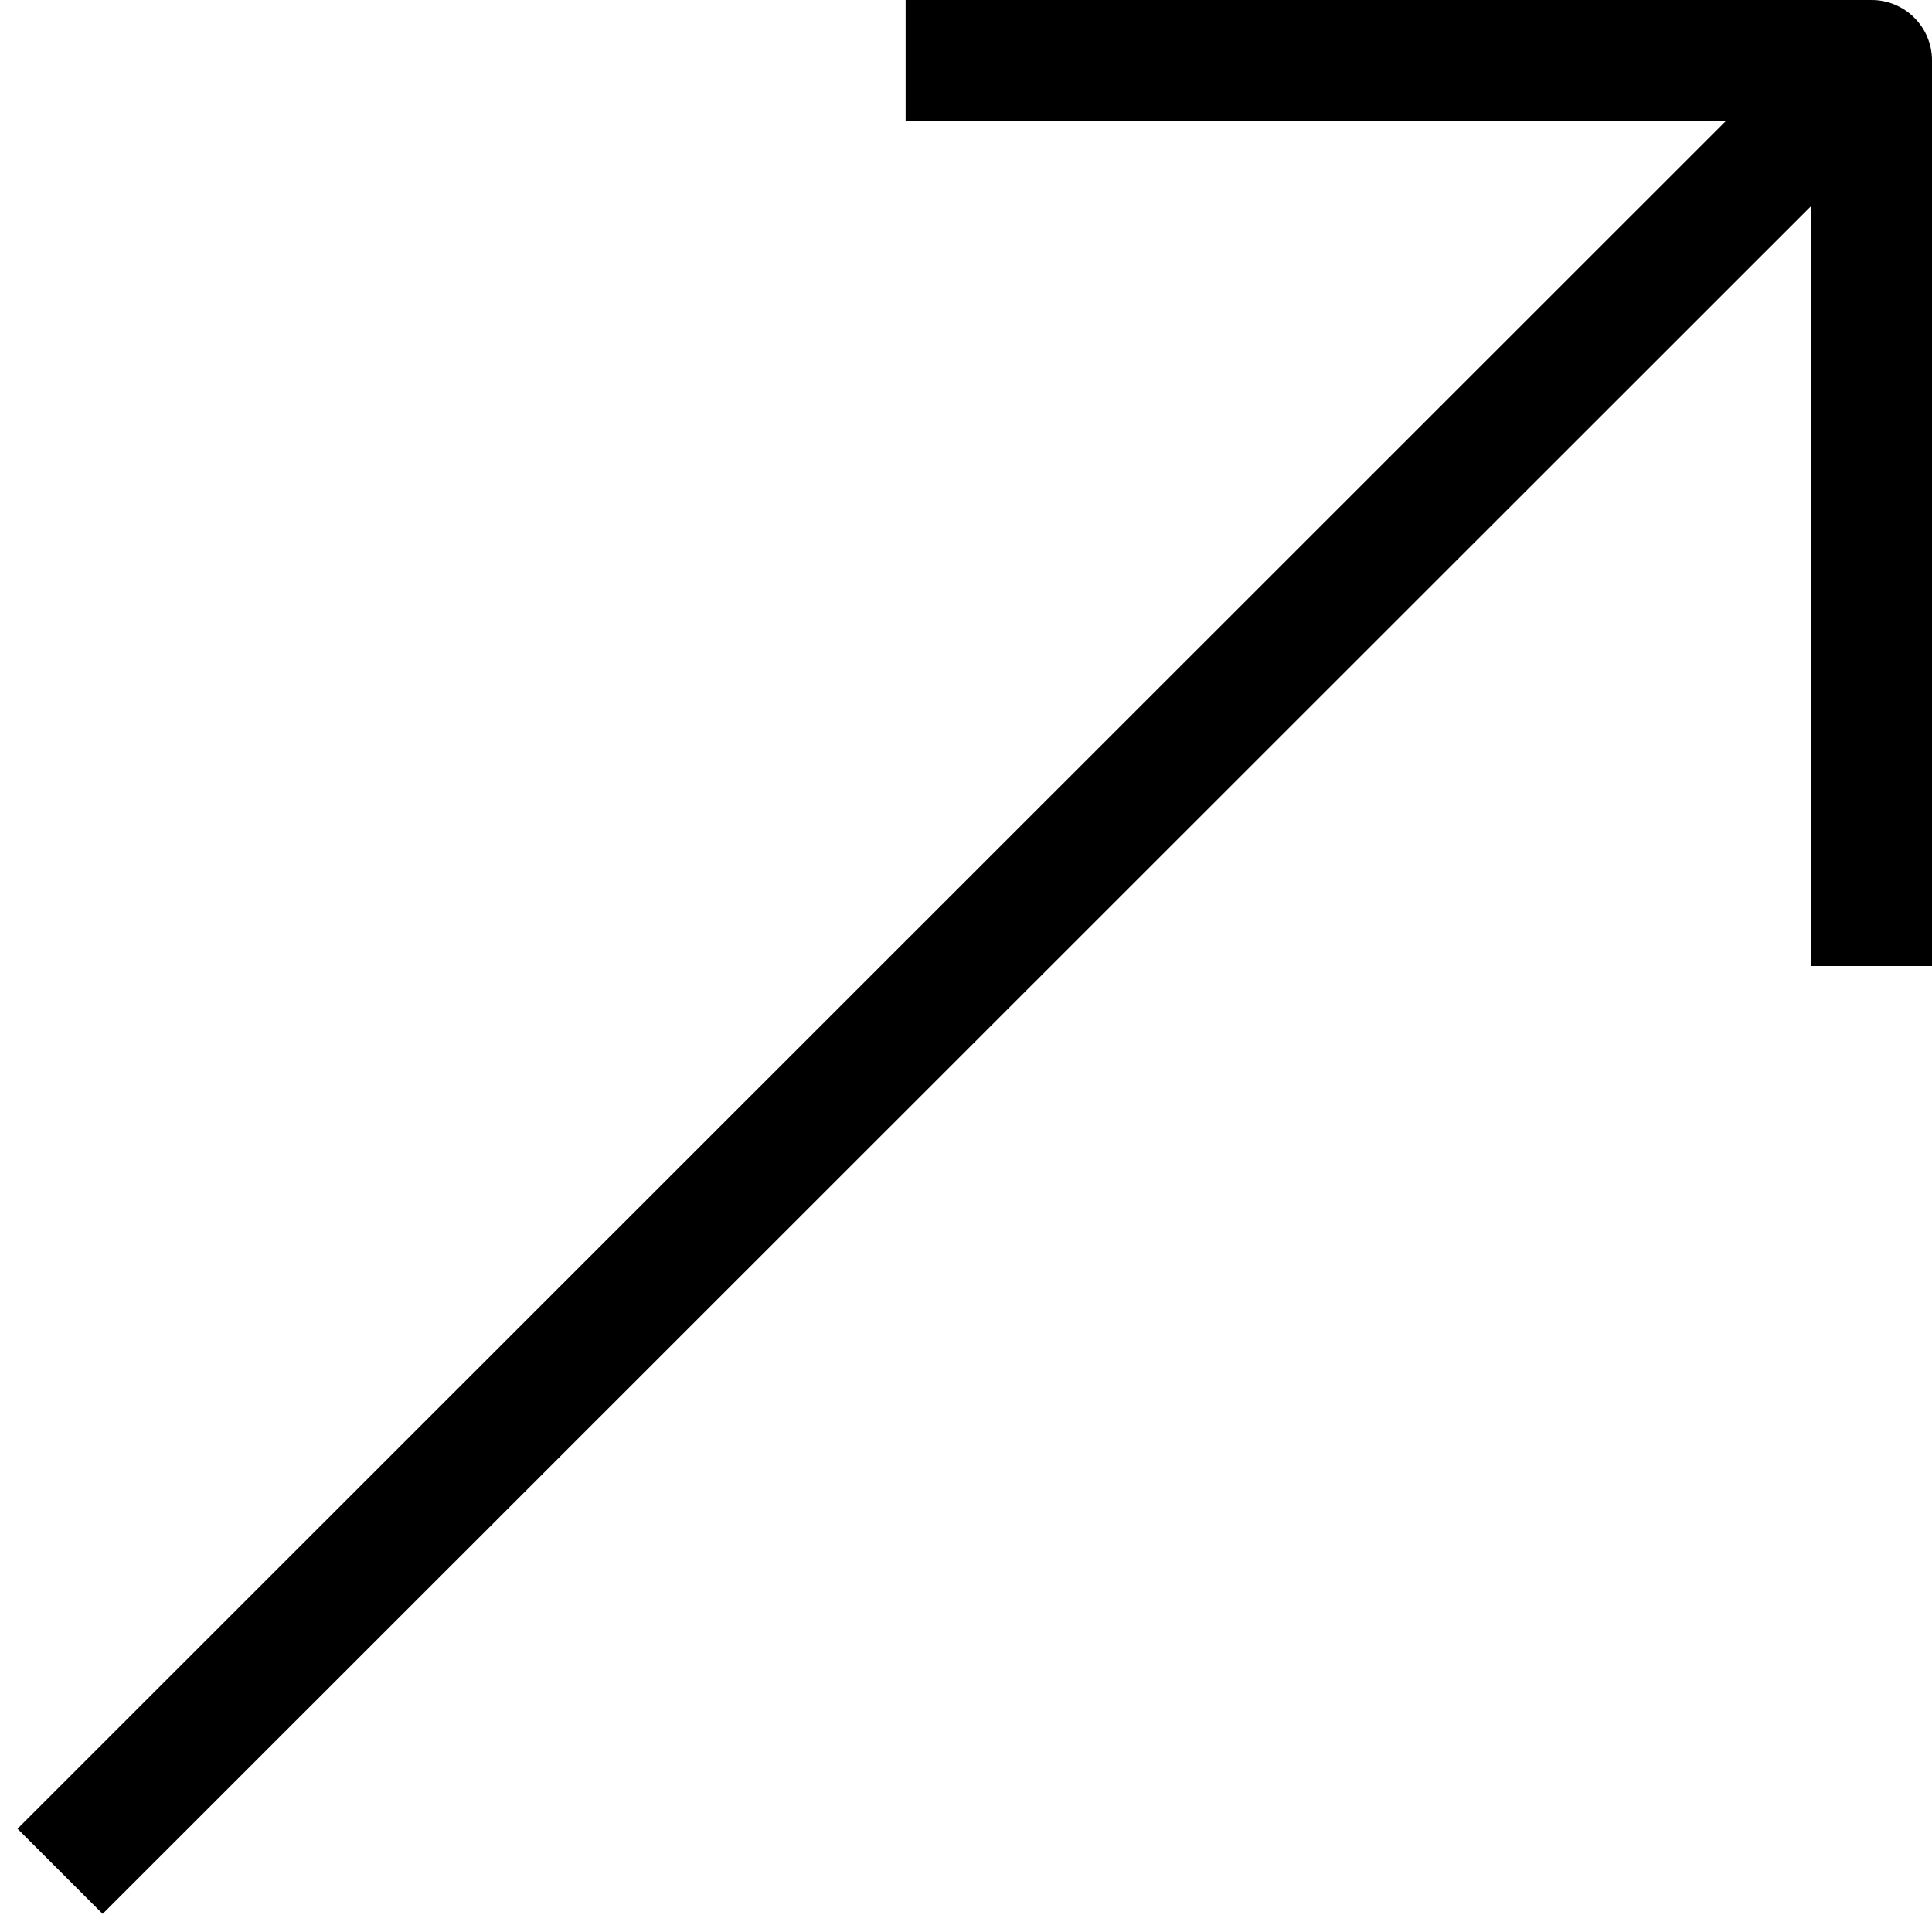
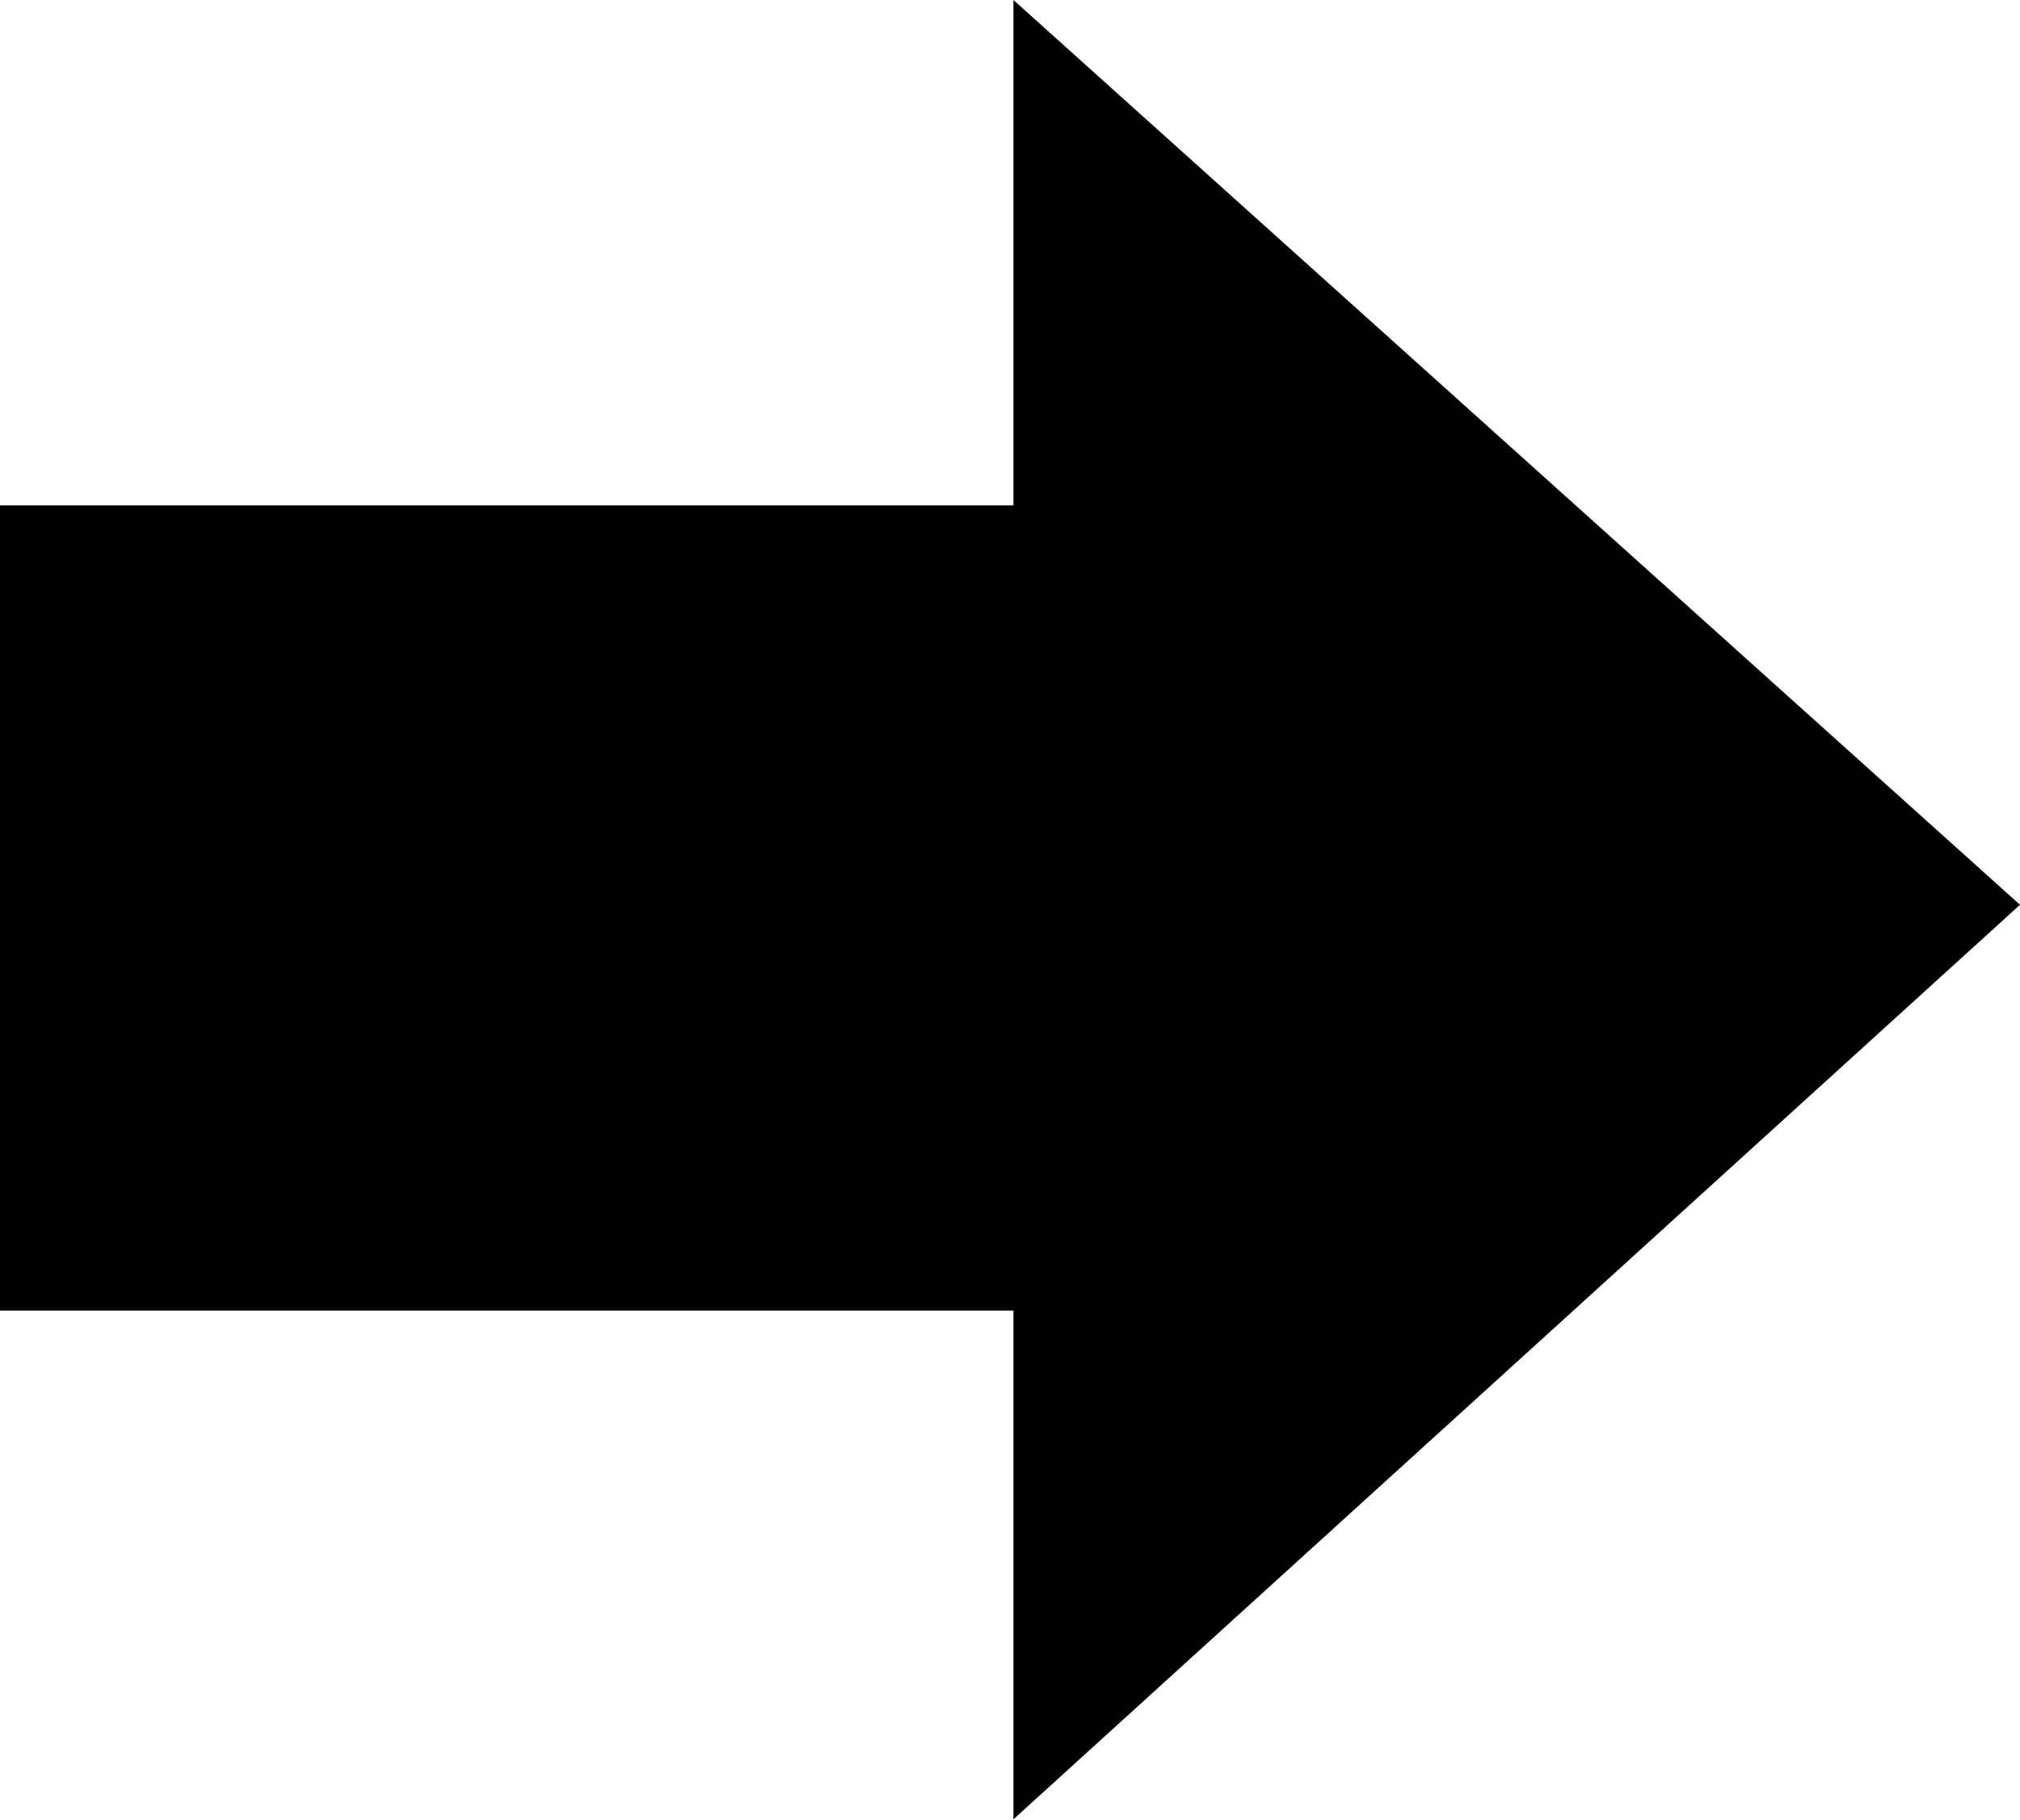
- <svg xmlns="http://www.w3.org/2000/svg" viewBox="0 0 32 32">
-   <g id="_5-Arrow_Up" data-name="5-Arrow Up">
-     <path d="M31,0H15V2H28.59L.29,30.29l1.41,1.41L30,3.41V16h2V1A1,1,0,0,0,31,0Z" />
-   </g>
+ <svg xmlns="http://www.w3.org/2000/svg" width="19.99" height="18" viewBox="0 0 19.99 18">
+   <polygon points="10.029 5 0 5 0 12.967 10.029 12.967 10.029 18 19.99 8.952 10.029 0 10.029 5" />
</svg>
